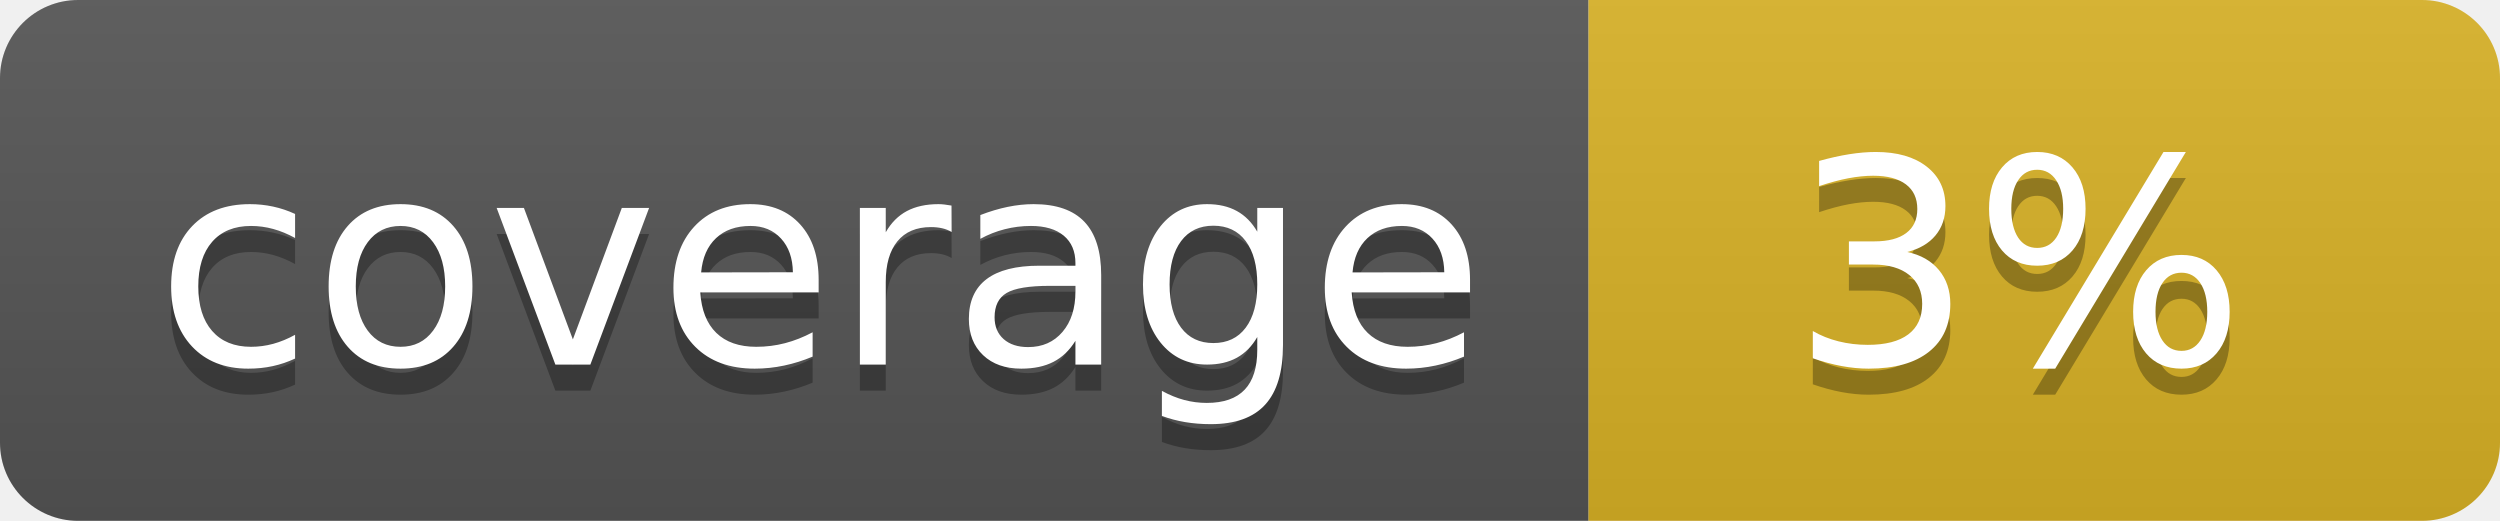
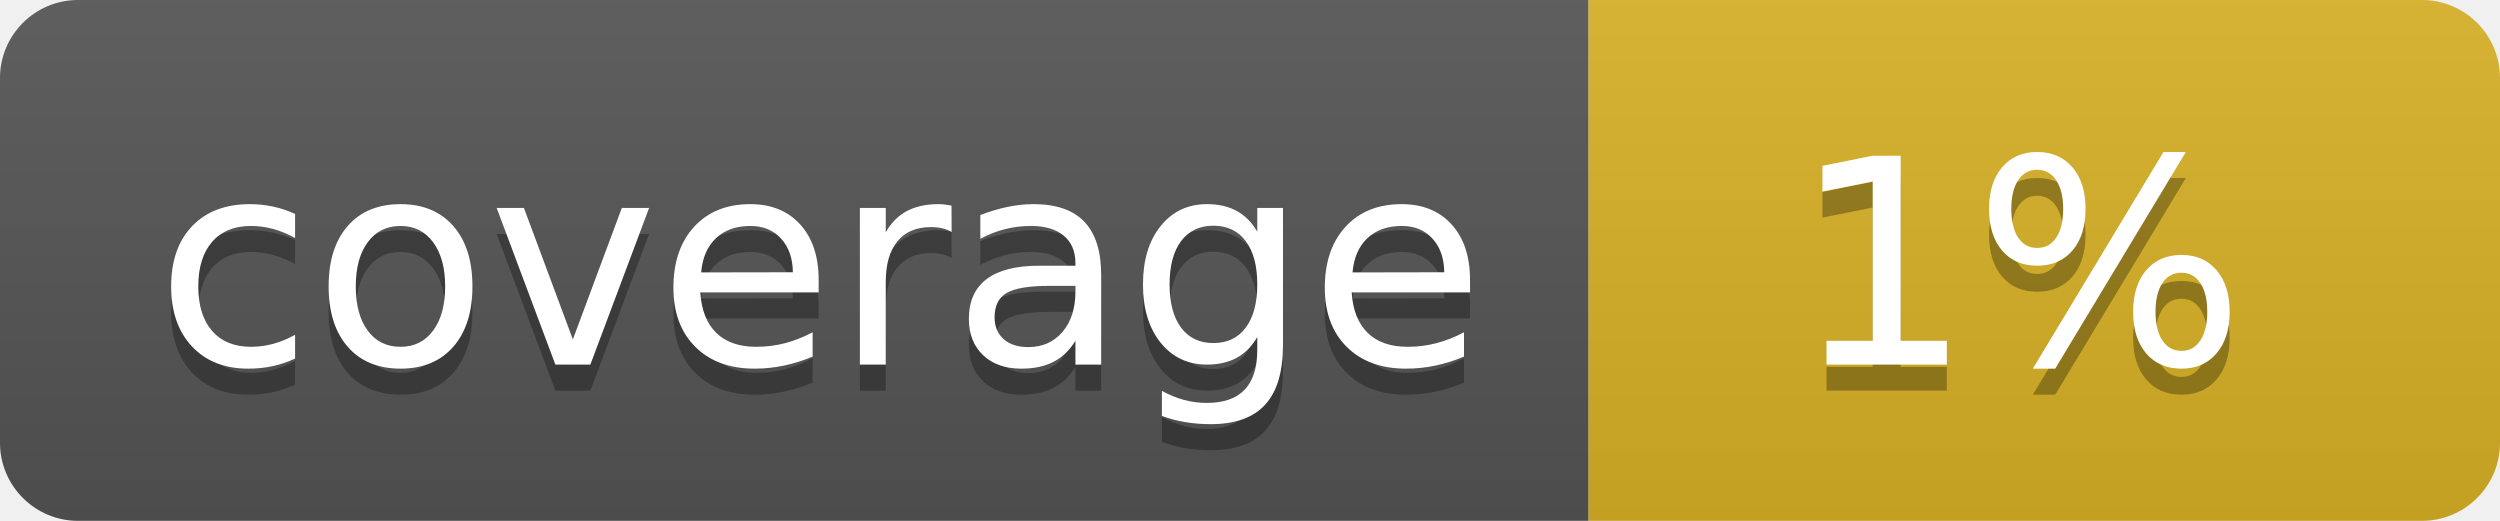
<svg xmlns="http://www.w3.org/2000/svg" width="96" height="20">
  <linearGradient id="b" x2="0" y2="100%">
    <stop offset="0" stop-color="#bbb" stop-opacity=".1" />
    <stop offset="1" stop-opacity=".1" />
  </linearGradient>
  <clipPath id="a">
    <rect width="96" height="20" rx="3" fill="#fff" />
  </clipPath>
  <g clip-path="url(#a)">
    <path fill="#555" d="M0 0h61v20H0z" />
    <path fill="#D9B226" d="M61 0h35v20H61z" />
    <path fill="url(#b)" d="M0 0h96v20H0z" />
  </g>
  <g fill="#fff" text-anchor="middle" font-family="DejaVu Sans,Verdana,Geneva,sans-serif" font-size="110">
    <text x="315" y="150" fill="#010101" fill-opacity=".3" transform="scale(.1)" textLength="510">coverage</text>
    <text x="315" y="140" transform="scale(.1)" textLength="510">coverage</text>
-     <text x="775" y="150" fill="#010101" fill-opacity=".3" transform="scale(.1)" textLength="250">3%</text>
-     <text x="775" y="140" transform="scale(.1)" textLength="250">3%</text>
+     <text x="775" y="150" fill="#010101" fill-opacity=".3" transform="scale(.1)" textLength="250">1%</text>
+     <text x="775" y="140" transform="scale(.1)" textLength="250">1%</text>
  </g>
</svg>
